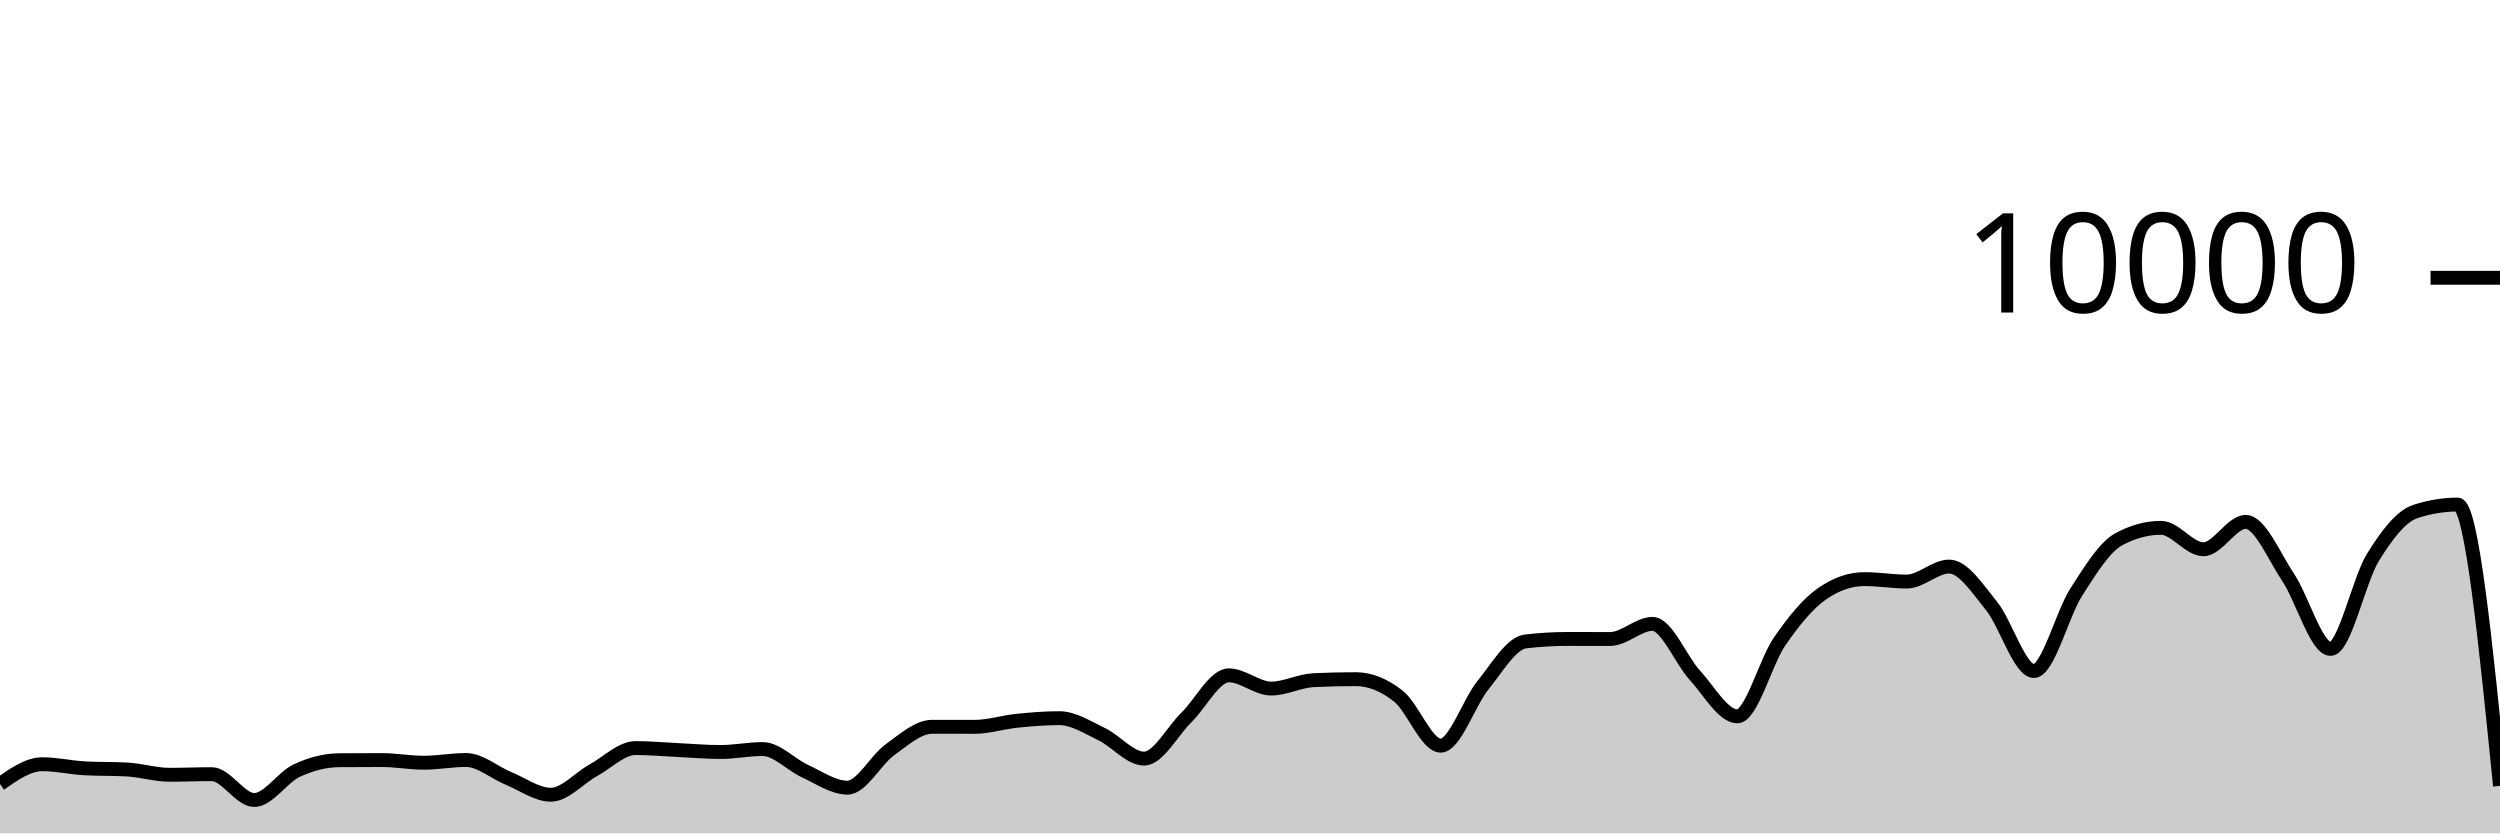
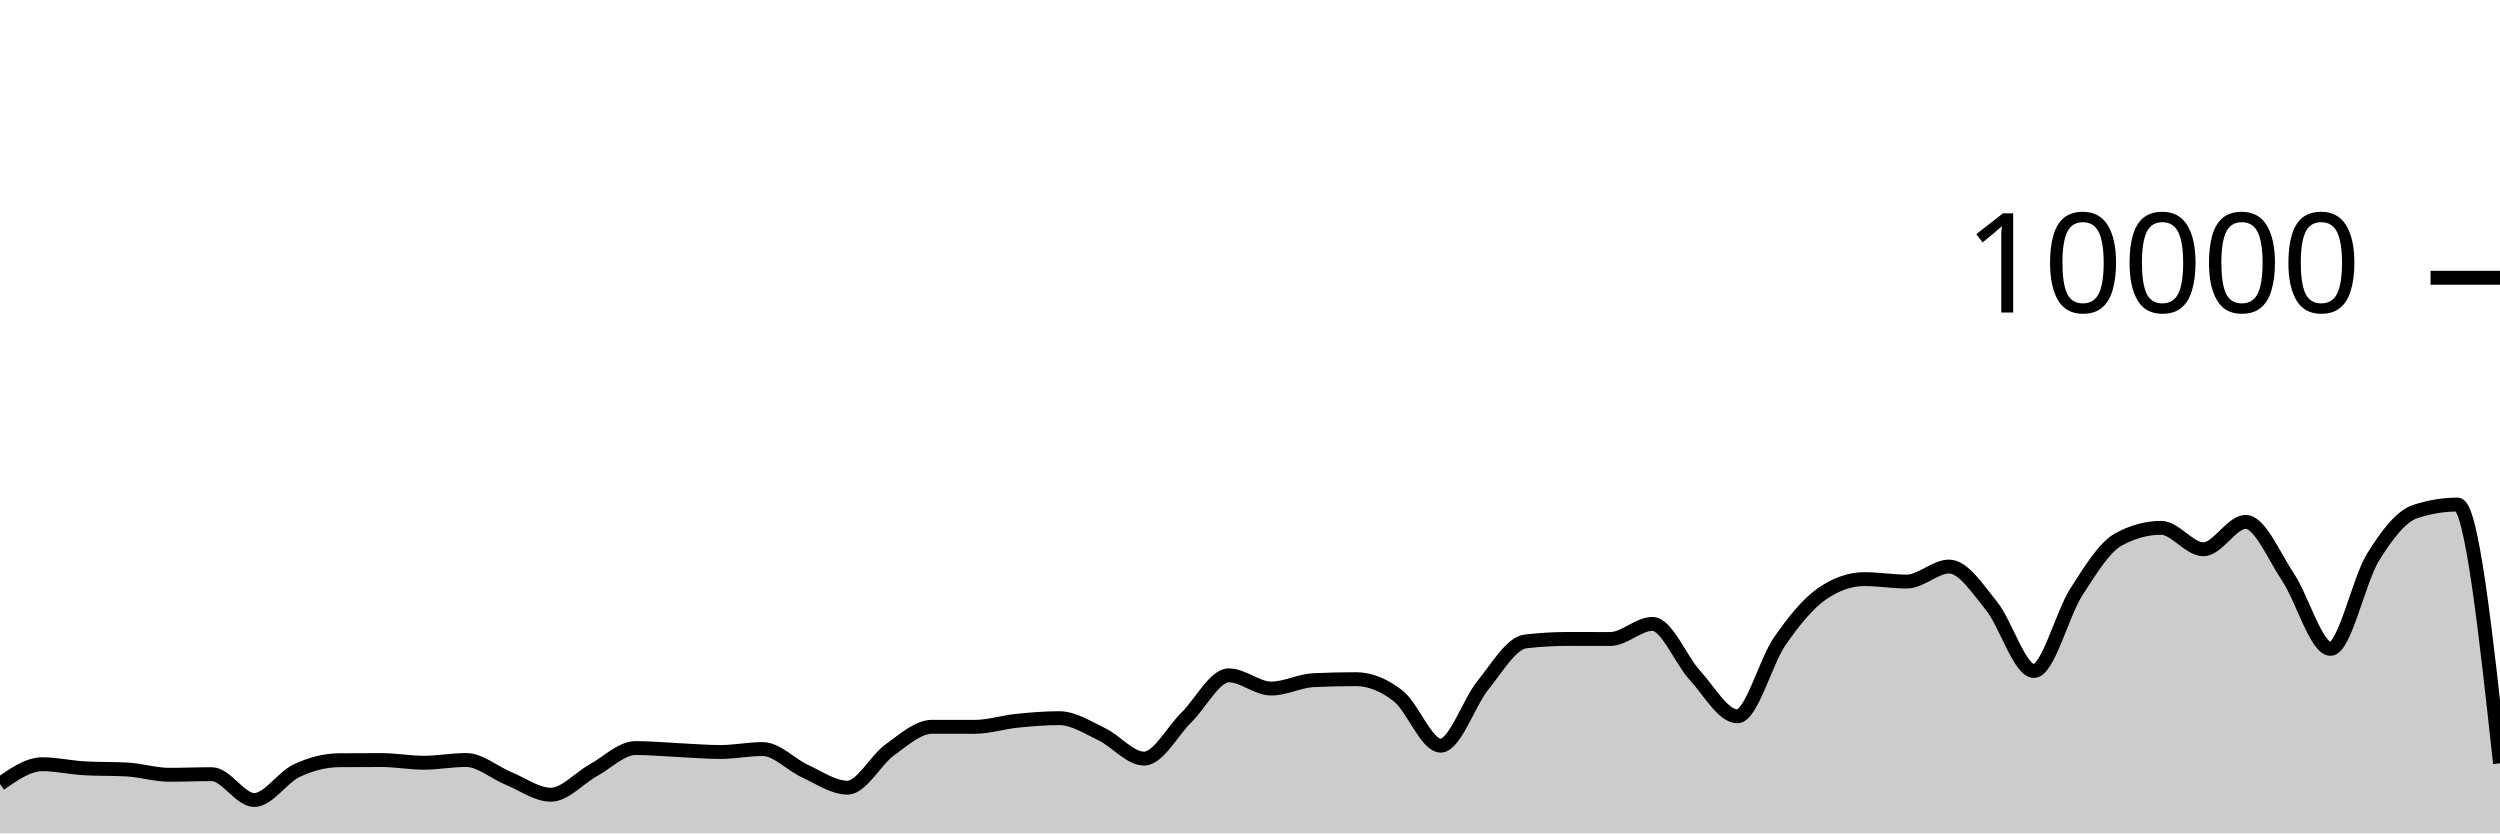
<svg xmlns="http://www.w3.org/2000/svg" viewBox="0 0 180 60">
  <g transform="translate(0,20)">
-     <path class="area" fill="rgba(0, 0, 0, 0.2)" d="M0,36.448C1.017,35.736,2.034,35.024,3.051,35.024C4.068,35.024,5.085,35.264,6.102,35.32C7.119,35.376,8.136,35.348,9.153,35.404C10.169,35.46,11.186,35.784,12.203,35.784C13.22,35.784,14.237,35.74,15.254,35.74C16.271,35.74,17.288,37.6,18.305,37.6C19.322,37.6,20.339,35.965,21.356,35.488C22.373,35.011,23.39,34.744,24.407,34.736C25.424,34.728,26.441,34.724,27.458,34.724C28.475,34.724,29.492,34.916,30.508,34.916C31.525,34.916,32.542,34.72,33.559,34.72C34.576,34.72,35.593,35.627,36.61,36.044C37.627,36.461,38.644,37.22,39.661,37.22C40.678,37.22,41.695,36.024,42.712,35.464C43.729,34.904,44.746,33.86,45.763,33.86C46.78,33.86,47.797,33.957,48.814,34.004C49.831,34.051,50.847,34.144,51.864,34.144C52.881,34.144,53.898,33.932,54.915,33.932C55.932,33.932,56.949,35.061,57.966,35.524C58.983,35.987,60,36.712,61.017,36.712C62.034,36.712,63.051,34.719,64.068,33.988C65.085,33.257,66.102,32.328,67.119,32.328C68.136,32.328,69.153,32.332,70.169,32.332C71.186,32.332,72.203,32,73.22,31.896C74.237,31.792,75.254,31.708,76.271,31.708C77.288,31.708,78.305,32.375,79.322,32.86C80.339,33.345,81.356,34.62,82.373,34.62C83.39,34.62,84.407,32.651,85.424,31.652C86.441,30.653,87.458,28.624,88.475,28.624C89.492,28.624,90.508,29.576,91.525,29.576C92.542,29.576,93.559,29.02,94.576,28.972C95.593,28.924,96.61,28.9,97.627,28.9C98.644,28.9,99.661,29.318,100.678,30.116C101.695,30.914,102.712,33.688,103.729,33.688C104.746,33.688,105.763,30.575,106.78,29.324C107.797,28.073,108.814,26.304,109.831,26.184C110.847,26.064,111.864,26.004,112.881,26.004C113.898,26.004,114.915,26.008,115.932,26.008C116.949,26.008,117.966,24.92,118.983,24.92C120,24.92,121.017,27.515,122.034,28.624C123.051,29.733,124.068,31.576,125.085,31.576C126.102,31.576,127.119,27.651,128.136,26.18C129.153,24.709,130.169,23.456,131.186,22.752C132.203,22.048,133.22,21.696,134.237,21.696C135.254,21.696,136.271,21.872,137.288,21.872C138.305,21.872,139.322,20.792,140.339,20.792C141.356,20.792,142.373,22.375,143.39,23.628C144.407,24.881,145.424,28.312,146.441,28.312C147.458,28.312,148.475,24.208,149.492,22.628C150.508,21.048,151.525,19.384,152.542,18.832C153.559,18.28,154.576,18.004,155.593,18.004C156.61,18.004,157.627,19.548,158.644,19.548C159.661,19.548,160.678,17.576,161.695,17.576C162.712,17.576,163.729,20.048,164.746,21.572C165.763,23.096,166.78,26.72,167.797,26.72C168.814,26.72,169.831,21.784,170.847,20.136C171.864,18.488,172.881,17.168,173.898,16.832C174.915,16.496,175.932,16.328,176.949,16.328C177.966,16.328,178.983,26.456,180,36.584L180,40C178.983,40,177.966,40,176.949,40C175.932,40,174.915,40,173.898,40C172.881,40,171.864,40,170.847,40C169.831,40,168.814,40,167.797,40C166.78,40,165.763,40,164.746,40C163.729,40,162.712,40,161.695,40C160.678,40,159.661,40,158.644,40C157.627,40,156.61,40,155.593,40C154.576,40,153.559,40,152.542,40C151.525,40,150.508,40,149.492,40C148.475,40,147.458,40,146.441,40C145.424,40,144.407,40,143.39,40C142.373,40,141.356,40,140.339,40C139.322,40,138.305,40,137.288,40C136.271,40,135.254,40,134.237,40C133.22,40,132.203,40,131.186,40C130.169,40,129.153,40,128.136,40C127.119,40,126.102,40,125.085,40C124.068,40,123.051,40,122.034,40C121.017,40,120,40,118.983,40C117.966,40,116.949,40,115.932,40C114.915,40,113.898,40,112.881,40C111.864,40,110.847,40,109.831,40C108.814,40,107.797,40,106.78,40C105.763,40,104.746,40,103.729,40C102.712,40,101.695,40,100.678,40C99.661,40,98.644,40,97.627,40C96.61,40,95.593,40,94.576,40C93.559,40,92.542,40,91.525,40C90.508,40,89.492,40,88.475,40C87.458,40,86.441,40,85.424,40C84.407,40,83.39,40,82.373,40C81.356,40,80.339,40,79.322,40C78.305,40,77.288,40,76.271,40C75.254,40,74.237,40,73.22,40C72.203,40,71.186,40,70.169,40C69.153,40,68.136,40,67.119,40C66.102,40,65.085,40,64.068,40C63.051,40,62.034,40,61.017,40C60,40,58.983,40,57.966,40C56.949,40,55.932,40,54.915,40C53.898,40,52.881,40,51.864,40C50.847,40,49.831,40,48.814,40C47.797,40,46.78,40,45.763,40C44.746,40,43.729,40,42.712,40C41.695,40,40.678,40,39.661,40C38.644,40,37.627,40,36.61,40C35.593,40,34.576,40,33.559,40C32.542,40,31.525,40,30.508,40C29.492,40,28.475,40,27.458,40C26.441,40,25.424,40,24.407,40C23.39,40,22.373,40,21.356,40C20.339,40,19.322,40,18.305,40C17.288,40,16.271,40,15.254,40C14.237,40,13.22,40,12.203,40C11.186,40,10.169,40,9.153,40C8.136,40,7.119,40,6.102,40C5.085,40,4.068,40,3.051,40C2.034,40,1.017,40,0,40Z" />
-     <path class="line" stroke="black" fill="none" d="M0,36.448C1.017,35.736,2.034,35.024,3.051,35.024C4.068,35.024,5.085,35.264,6.102,35.32C7.119,35.376,8.136,35.348,9.153,35.404C10.169,35.46,11.186,35.784,12.203,35.784C13.22,35.784,14.237,35.74,15.254,35.74C16.271,35.74,17.288,37.6,18.305,37.6C19.322,37.6,20.339,35.965,21.356,35.488C22.373,35.011,23.39,34.744,24.407,34.736C25.424,34.728,26.441,34.724,27.458,34.724C28.475,34.724,29.492,34.916,30.508,34.916C31.525,34.916,32.542,34.72,33.559,34.72C34.576,34.72,35.593,35.627,36.61,36.044C37.627,36.461,38.644,37.22,39.661,37.22C40.678,37.22,41.695,36.024,42.712,35.464C43.729,34.904,44.746,33.86,45.763,33.86C46.78,33.86,47.797,33.957,48.814,34.004C49.831,34.051,50.847,34.144,51.864,34.144C52.881,34.144,53.898,33.932,54.915,33.932C55.932,33.932,56.949,35.061,57.966,35.524C58.983,35.987,60,36.712,61.017,36.712C62.034,36.712,63.051,34.719,64.068,33.988C65.085,33.257,66.102,32.328,67.119,32.328C68.136,32.328,69.153,32.332,70.169,32.332C71.186,32.332,72.203,32,73.22,31.896C74.237,31.792,75.254,31.708,76.271,31.708C77.288,31.708,78.305,32.375,79.322,32.86C80.339,33.345,81.356,34.62,82.373,34.62C83.39,34.62,84.407,32.651,85.424,31.652C86.441,30.653,87.458,28.624,88.475,28.624C89.492,28.624,90.508,29.576,91.525,29.576C92.542,29.576,93.559,29.02,94.576,28.972C95.593,28.924,96.61,28.9,97.627,28.9C98.644,28.9,99.661,29.318,100.678,30.116C101.695,30.914,102.712,33.688,103.729,33.688C104.746,33.688,105.763,30.575,106.78,29.324C107.797,28.073,108.814,26.304,109.831,26.184C110.847,26.064,111.864,26.004,112.881,26.004C113.898,26.004,114.915,26.008,115.932,26.008C116.949,26.008,117.966,24.92,118.983,24.92C120,24.92,121.017,27.515,122.034,28.624C123.051,29.733,124.068,31.576,125.085,31.576C126.102,31.576,127.119,27.651,128.136,26.18C129.153,24.709,130.169,23.456,131.186,22.752C132.203,22.048,133.22,21.696,134.237,21.696C135.254,21.696,136.271,21.872,137.288,21.872C138.305,21.872,139.322,20.792,140.339,20.792C141.356,20.792,142.373,22.375,143.39,23.628C144.407,24.881,145.424,28.312,146.441,28.312C147.458,28.312,148.475,24.208,149.492,22.628C150.508,21.048,151.525,19.384,152.542,18.832C153.559,18.28,154.576,18.004,155.593,18.004C156.61,18.004,157.627,19.548,158.644,19.548C159.661,19.548,160.678,17.576,161.695,17.576C162.712,17.576,163.729,20.048,164.746,21.572C165.763,23.096,166.78,26.72,167.797,26.72C168.814,26.72,169.831,21.784,170.847,20.136C171.864,18.488,172.881,17.168,173.898,16.832C174.915,16.496,175.932,16.328,176.949,16.328C177.966,16.328,178.983,26.456,180,36.584" />
+     <path class="area" fill="rgba(0, 0, 0, 0.2)" d="M0,36.448C1.017,35.736,2.034,35.024,3.051,35.024C4.068,35.024,5.085,35.264,6.102,35.32C7.119,35.376,8.136,35.348,9.153,35.404C10.169,35.46,11.186,35.784,12.203,35.784C13.22,35.784,14.237,35.74,15.254,35.74C16.271,35.74,17.288,37.6,18.305,37.6C19.322,37.6,20.339,35.965,21.356,35.488C22.373,35.011,23.39,34.744,24.407,34.736C25.424,34.728,26.441,34.724,27.458,34.724C28.475,34.724,29.492,34.916,30.508,34.916C31.525,34.916,32.542,34.72,33.559,34.72C34.576,34.72,35.593,35.627,36.61,36.044C37.627,36.461,38.644,37.22,39.661,37.22C40.678,37.22,41.695,36.024,42.712,35.464C43.729,34.904,44.746,33.86,45.763,33.86C46.78,33.86,47.797,33.957,48.814,34.004C49.831,34.051,50.847,34.144,51.864,34.144C52.881,34.144,53.898,33.932,54.915,33.932C55.932,33.932,56.949,35.061,57.966,35.524C58.983,35.987,60,36.712,61.017,36.712C62.034,36.712,63.051,34.719,64.068,33.988C65.085,33.257,66.102,32.328,67.119,32.328C68.136,32.328,69.153,32.332,70.169,32.332C71.186,32.332,72.203,32,73.22,31.896C74.237,31.792,75.254,31.708,76.271,31.708C77.288,31.708,78.305,32.375,79.322,32.86C80.339,33.345,81.356,34.62,82.373,34.62C83.39,34.62,84.407,32.651,85.424,31.652C86.441,30.653,87.458,28.624,88.475,28.624C89.492,28.624,90.508,29.576,91.525,29.576C92.542,29.576,93.559,29.02,94.576,28.972C95.593,28.924,96.61,28.9,97.627,28.9C98.644,28.9,99.661,29.318,100.678,30.116C101.695,30.914,102.712,33.688,103.729,33.688C104.746,33.688,105.763,30.575,106.78,29.324C107.797,28.073,108.814,26.304,109.831,26.184C110.847,26.064,111.864,26.004,112.881,26.004C113.898,26.004,114.915,26.008,115.932,26.008C116.949,26.008,117.966,24.92,118.983,24.92C120,24.92,121.017,27.515,122.034,28.624C123.051,29.733,124.068,31.576,125.085,31.576C126.102,31.576,127.119,27.651,128.136,26.18C129.153,24.709,130.169,23.456,131.186,22.752C132.203,22.048,133.22,21.696,134.237,21.696C135.254,21.696,136.271,21.872,137.288,21.872C138.305,21.872,139.322,20.792,140.339,20.792C141.356,20.792,142.373,22.375,143.39,23.628C144.407,24.881,145.424,28.312,146.441,28.312C147.458,28.312,148.475,24.208,149.492,22.628C150.508,21.048,151.525,19.384,152.542,18.832C153.559,18.28,154.576,18.004,155.593,18.004C156.61,18.004,157.627,19.548,158.644,19.548C159.661,19.548,160.678,17.576,161.695,17.576C162.712,17.576,163.729,20.048,164.746,21.572C165.763,23.096,166.78,26.72,167.797,26.72C168.814,26.72,169.831,21.784,170.847,20.136C171.864,18.488,172.881,17.168,173.898,16.832C174.915,16.496,175.932,16.328,176.949,16.328C177.966,16.328,178.983,25.642,180,34.956L180,40C178.983,40,177.966,40,176.949,40C175.932,40,174.915,40,173.898,40C172.881,40,171.864,40,170.847,40C169.831,40,168.814,40,167.797,40C166.78,40,165.763,40,164.746,40C163.729,40,162.712,40,161.695,40C160.678,40,159.661,40,158.644,40C157.627,40,156.61,40,155.593,40C154.576,40,153.559,40,152.542,40C151.525,40,150.508,40,149.492,40C148.475,40,147.458,40,146.441,40C145.424,40,144.407,40,143.39,40C142.373,40,141.356,40,140.339,40C139.322,40,138.305,40,137.288,40C136.271,40,135.254,40,134.237,40C133.22,40,132.203,40,131.186,40C130.169,40,129.153,40,128.136,40C127.119,40,126.102,40,125.085,40C124.068,40,123.051,40,122.034,40C121.017,40,120,40,118.983,40C117.966,40,116.949,40,115.932,40C114.915,40,113.898,40,112.881,40C111.864,40,110.847,40,109.831,40C108.814,40,107.797,40,106.78,40C105.763,40,104.746,40,103.729,40C102.712,40,101.695,40,100.678,40C99.661,40,98.644,40,97.627,40C96.61,40,95.593,40,94.576,40C93.559,40,92.542,40,91.525,40C90.508,40,89.492,40,88.475,40C87.458,40,86.441,40,85.424,40C84.407,40,83.39,40,82.373,40C81.356,40,80.339,40,79.322,40C78.305,40,77.288,40,76.271,40C75.254,40,74.237,40,73.22,40C72.203,40,71.186,40,70.169,40C69.153,40,68.136,40,67.119,40C66.102,40,65.085,40,64.068,40C63.051,40,62.034,40,61.017,40C60,40,58.983,40,57.966,40C56.949,40,55.932,40,54.915,40C53.898,40,52.881,40,51.864,40C50.847,40,49.831,40,48.814,40C47.797,40,46.78,40,45.763,40C44.746,40,43.729,40,42.712,40C41.695,40,40.678,40,39.661,40C38.644,40,37.627,40,36.61,40C35.593,40,34.576,40,33.559,40C32.542,40,31.525,40,30.508,40C29.492,40,28.475,40,27.458,40C26.441,40,25.424,40,24.407,40C23.39,40,22.373,40,21.356,40C20.339,40,19.322,40,18.305,40C17.288,40,16.271,40,15.254,40C14.237,40,13.22,40,12.203,40C11.186,40,10.169,40,9.153,40C8.136,40,7.119,40,6.102,40C5.085,40,4.068,40,3.051,40C2.034,40,1.017,40,0,40Z" />
+     <path class="line" stroke="black" fill="none" d="M0,36.448C1.017,35.736,2.034,35.024,3.051,35.024C4.068,35.024,5.085,35.264,6.102,35.32C7.119,35.376,8.136,35.348,9.153,35.404C10.169,35.46,11.186,35.784,12.203,35.784C13.22,35.784,14.237,35.74,15.254,35.74C16.271,35.74,17.288,37.6,18.305,37.6C19.322,37.6,20.339,35.965,21.356,35.488C22.373,35.011,23.39,34.744,24.407,34.736C25.424,34.728,26.441,34.724,27.458,34.724C28.475,34.724,29.492,34.916,30.508,34.916C31.525,34.916,32.542,34.72,33.559,34.72C34.576,34.72,35.593,35.627,36.61,36.044C37.627,36.461,38.644,37.22,39.661,37.22C40.678,37.22,41.695,36.024,42.712,35.464C43.729,34.904,44.746,33.86,45.763,33.86C46.78,33.86,47.797,33.957,48.814,34.004C49.831,34.051,50.847,34.144,51.864,34.144C52.881,34.144,53.898,33.932,54.915,33.932C55.932,33.932,56.949,35.061,57.966,35.524C58.983,35.987,60,36.712,61.017,36.712C62.034,36.712,63.051,34.719,64.068,33.988C65.085,33.257,66.102,32.328,67.119,32.328C68.136,32.328,69.153,32.332,70.169,32.332C71.186,32.332,72.203,32,73.22,31.896C74.237,31.792,75.254,31.708,76.271,31.708C77.288,31.708,78.305,32.375,79.322,32.86C80.339,33.345,81.356,34.62,82.373,34.62C83.39,34.62,84.407,32.651,85.424,31.652C86.441,30.653,87.458,28.624,88.475,28.624C89.492,28.624,90.508,29.576,91.525,29.576C92.542,29.576,93.559,29.02,94.576,28.972C95.593,28.924,96.61,28.9,97.627,28.9C98.644,28.9,99.661,29.318,100.678,30.116C101.695,30.914,102.712,33.688,103.729,33.688C104.746,33.688,105.763,30.575,106.78,29.324C107.797,28.073,108.814,26.304,109.831,26.184C110.847,26.064,111.864,26.004,112.881,26.004C113.898,26.004,114.915,26.008,115.932,26.008C116.949,26.008,117.966,24.92,118.983,24.92C120,24.92,121.017,27.515,122.034,28.624C123.051,29.733,124.068,31.576,125.085,31.576C126.102,31.576,127.119,27.651,128.136,26.18C129.153,24.709,130.169,23.456,131.186,22.752C132.203,22.048,133.22,21.696,134.237,21.696C135.254,21.696,136.271,21.872,137.288,21.872C138.305,21.872,139.322,20.792,140.339,20.792C141.356,20.792,142.373,22.375,143.39,23.628C144.407,24.881,145.424,28.312,146.441,28.312C147.458,28.312,148.475,24.208,149.492,22.628C150.508,21.048,151.525,19.384,152.542,18.832C153.559,18.28,154.576,18.004,155.593,18.004C156.61,18.004,157.627,19.548,158.644,19.548C159.661,19.548,160.678,17.576,161.695,17.576C162.712,17.576,163.729,20.048,164.746,21.572C165.763,23.096,166.78,26.72,167.797,26.72C168.814,26.72,169.831,21.784,170.847,20.136C171.864,18.488,172.881,17.168,173.898,16.832C174.915,16.496,175.932,16.328,176.949,16.328C177.966,16.328,178.983,25.642,180,34.956" />
    <path class="axis-ceiling" stroke-width="1" stroke="black" fill="none" d="M175,0L180,0" />
    <text class="axis-ceiling-label" font-family="sans-serif" text-anchor="end" font-size="10px" x="170" y="2.5">10000</text>
  </g>
</svg>
